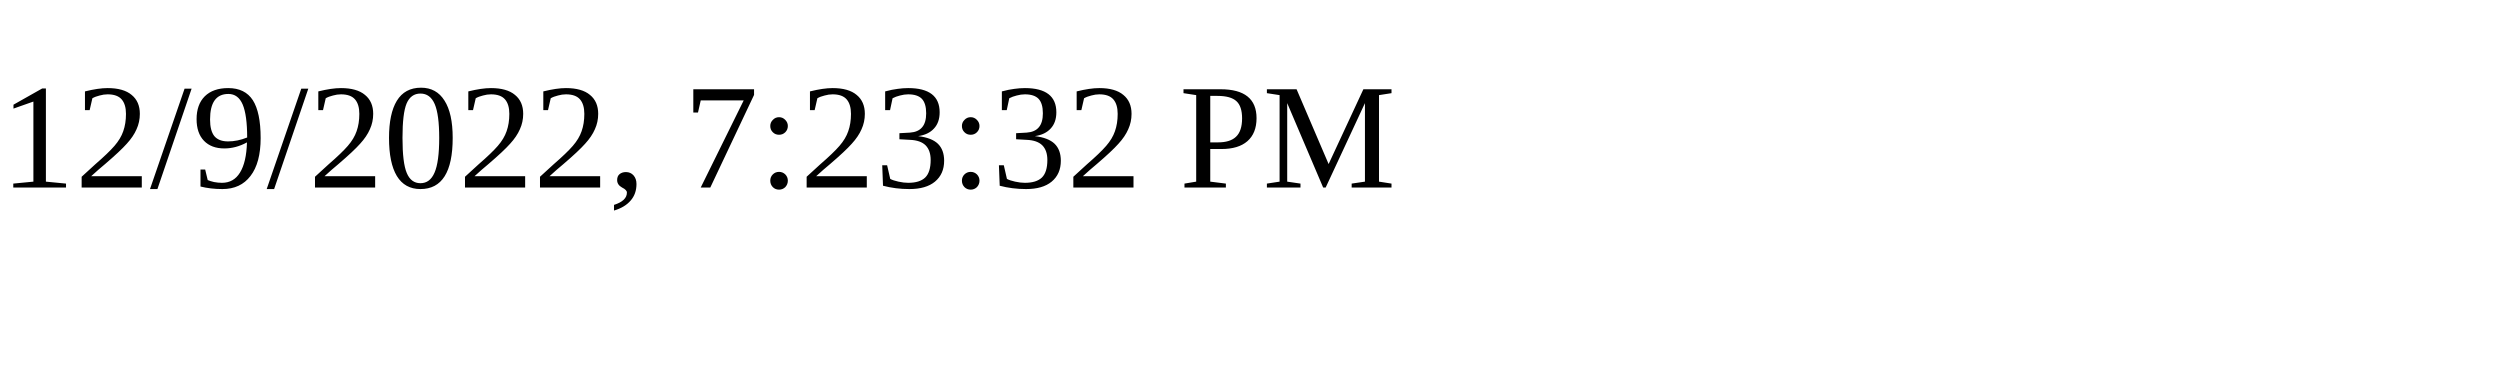
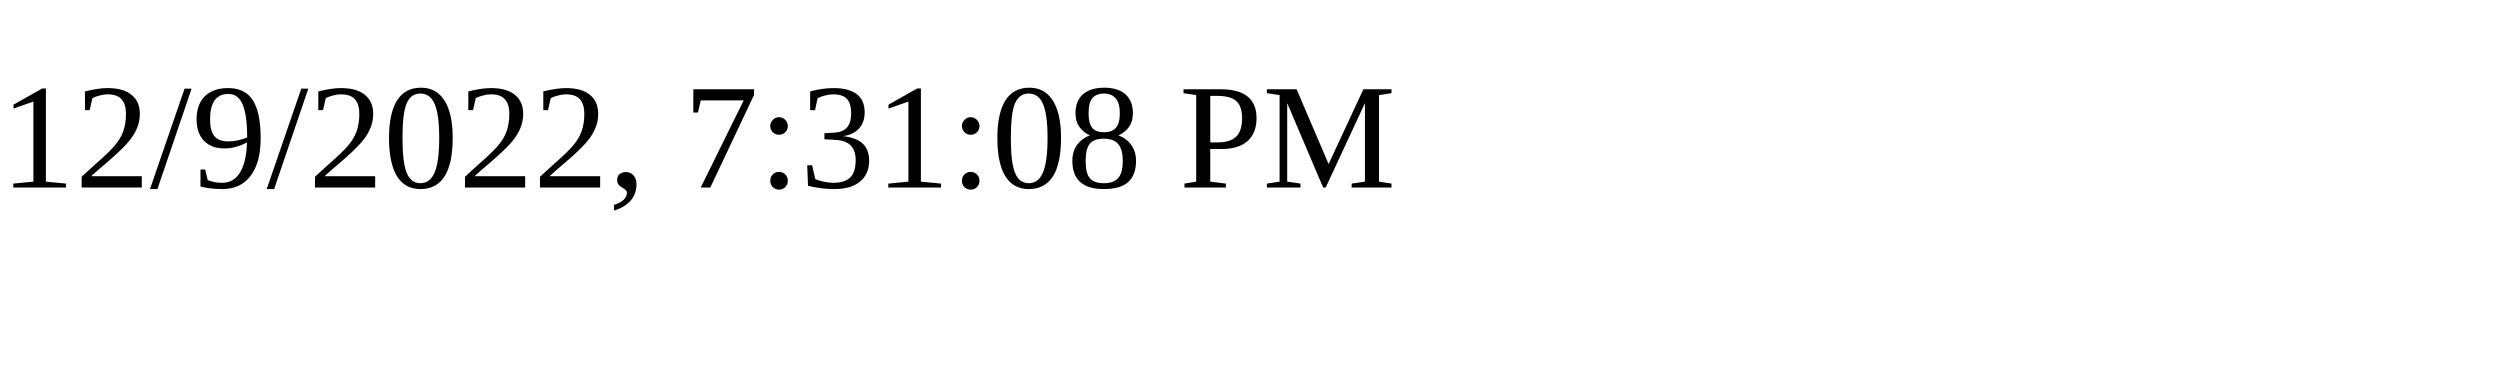
<svg xmlns="http://www.w3.org/2000/svg" height="30" width="200">
-   <text x="0" y="15">12/9/2022, 7:23:32 PM</text>
+   <text x="0" y="15">12/9/2022, 7:31:08 PM</text>
</svg>
